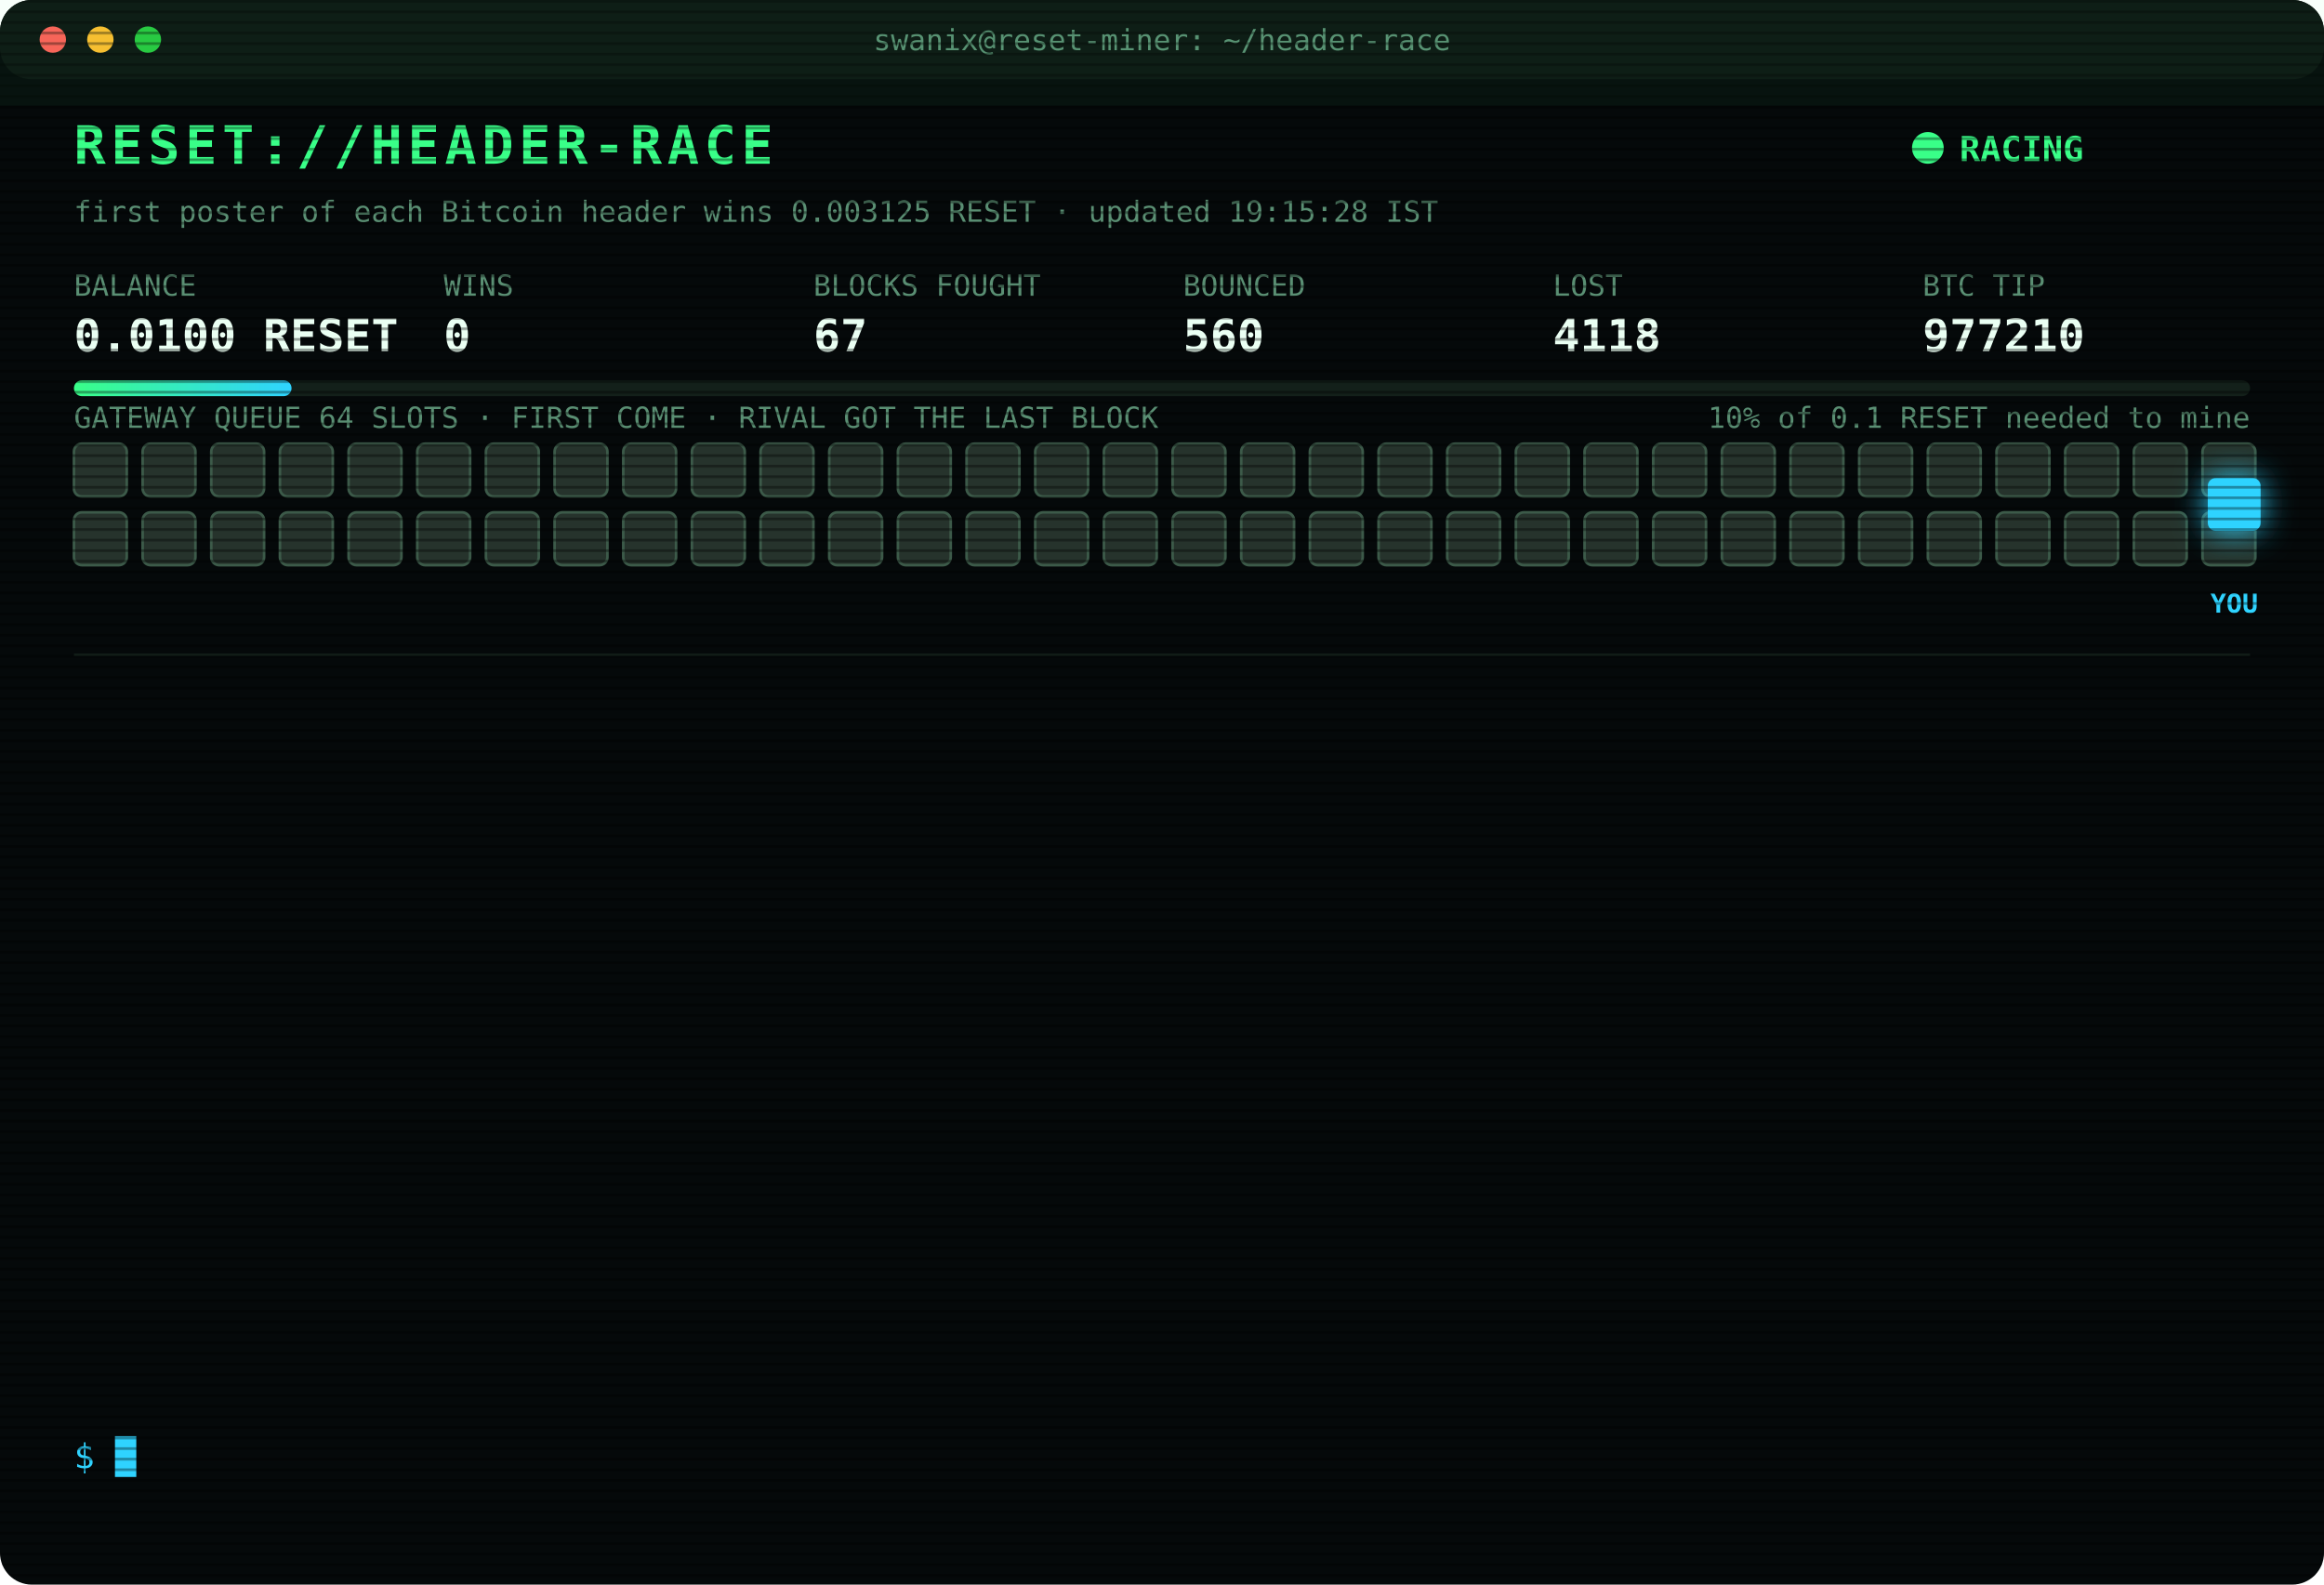
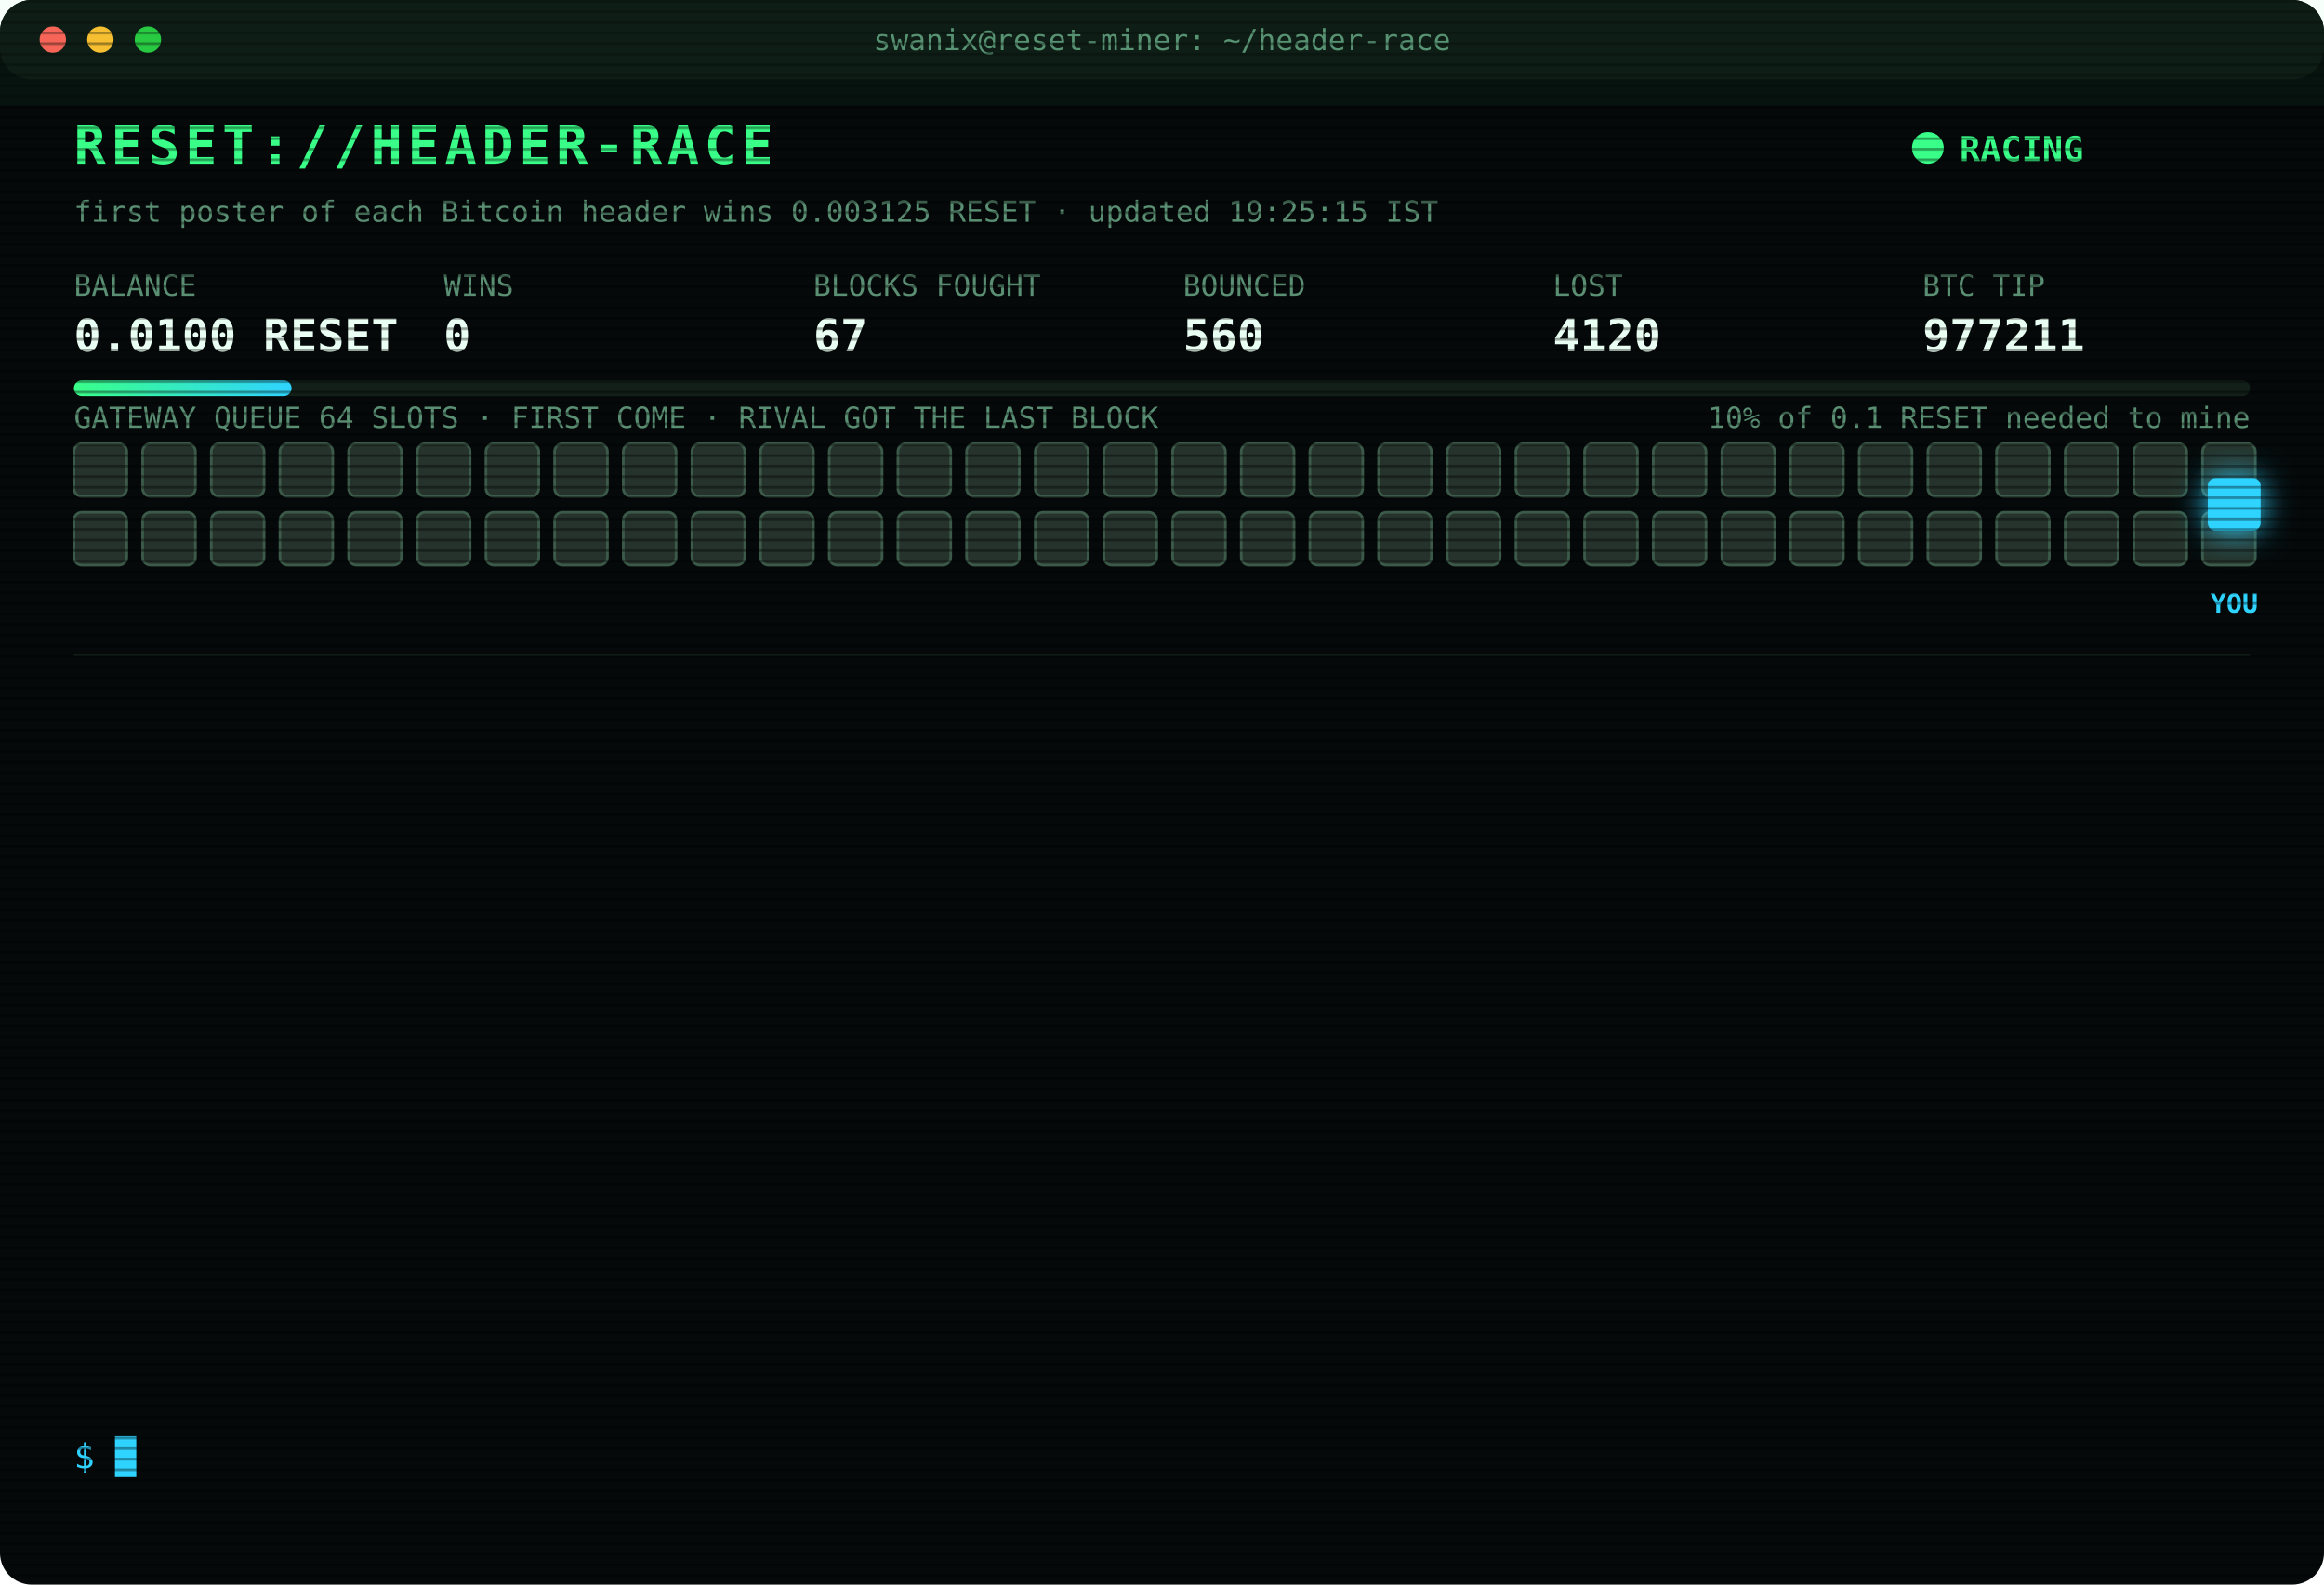
<svg xmlns="http://www.w3.org/2000/svg" width="880" height="600" viewBox="0 0 880 600" font-family="ui-monospace,SFMono-Regular,Menlo,Consolas,monospace">
  <style>
text{font-size:13px;fill:#7CFFB2}
.title{font-size:20px;font-weight:700;fill:#39FF88;letter-spacing:2px;animation:glitch 3s infinite steps(1)}
.sub{fill:#2fd3ff}.k{fill:#5a8f73;font-size:11px}.v{font-size:17px;font-weight:700;fill:#eafff3}
.ts{fill:#3f6b56}.boot{fill:#2fd3ff}.dim{fill:#5a8f73}.bad{fill:#ff4d6d}.warn{fill:#ffd23f}.mag{fill:#ff5cf0}.win{fill:#39FF88;font-weight:700}
.tag{font-size:10px;fill:#2fd3ff;font-weight:700}
.rival{fill:#26332c;stroke:#3c5a49;animation:jam 1.2s infinite alternate}
.idle{fill:#141c18;stroke:#22302a;animation:breathe 4s infinite}
.me{fill:#2fd3ff;filter:drop-shadow(0 0 6px #2fd3ff)}
.hover{animation:nudge 1.1s infinite ease-in-out}.bounce{animation:kick 1.4s infinite}
.ln{opacity:0;animation:in .4s forwards}
.cur{animation:blink 1s infinite steps(1)}
.scan{animation:scan 6s infinite linear}
.led{animation:blink 1.4s infinite}
@keyframes in{from{opacity:0;transform:translateX(-6px)}to{opacity:1;transform:none}}
@keyframes blink{50%{opacity:0}}
@keyframes jam{to{fill:#33463b}}
@keyframes breathe{50%{opacity:.4}}
@keyframes nudge{50%{transform:translateX(-10px)}}
@keyframes kick{0%,100%{transform:none}30%{transform:translateX(-14px)}55%{transform:translateX(10px) translateY(-6px)}}
@keyframes glitch{0%,92%{transform:none}93%{transform:translateX(2px);fill:#ff4d6d}95%{transform:translateX(-2px);fill:#2fd3ff}97%{transform:none}}
@keyframes scan{from{transform:translateY(-40px)}to{transform:translateY(600px)}}
</style>
  <defs>
    <pattern id="sl" width="4" height="4" patternUnits="userSpaceOnUse">
      <rect width="4" height="1" fill="#000" opacity=".35" />
    </pattern>
    <linearGradient id="bar">
      <stop offset="0" stop-color="#39FF88" />
      <stop offset="1" stop-color="#2fd3ff" />
    </linearGradient>
  </defs>
  <rect width="880" height="600" rx="12" fill="#05090a" />
  <rect width="880" height="30" rx="12" fill="#0d1512" />
  <circle cx="20" cy="15" r="5" fill="#ff5f57" />
  <circle cx="38" cy="15" r="5" fill="#febc2e" />
  <circle cx="56" cy="15" r="5" fill="#28c840" />
  <text x="440" y="19" text-anchor="middle" class="k">swanix@reset-miner: ~/header-race</text>
  <text x="28" y="62" class="title">RESET://HEADER-RACE</text>
  <circle class="led" cx="730" cy="56" r="6" fill="#39FF88" />
  <text x="742" y="61" class="win">RACING</text>
-   <text x="28" y="84" class="k">first poster of each Bitcoin header wins 0.003125 RESET · updated 19:15:28 IST</text>
+   <text x="28" y="84" class="k">first poster of each Bitcoin header wins 0.003125 RESET · updated 19:25:15 IST</text>
  <text x="28" y="112" class="k">BALANCE</text>
  <text x="28" y="133" class="v">0.0100 RESET</text>
  <text x="168" y="112" class="k">WINS</text>
  <text x="168" y="133" class="v">0</text>
  <text x="308" y="112" class="k">BLOCKS FOUGHT</text>
  <text x="308" y="133" class="v">67</text>
  <text x="448" y="112" class="k">BOUNCED</text>
  <text x="448" y="133" class="v">560</text>
  <text x="588" y="112" class="k">LOST</text>
-   <text x="588" y="133" class="v">4118</text>
+   <text x="588" y="133" class="v">4120</text>
  <text x="728" y="112" class="k">BTC TIP</text>
-   <text x="728" y="133" class="v">977210</text>
+   <text x="728" y="133" class="v">977211</text>
  <rect x="28" y="144" width="824" height="6" rx="3" fill="#13201a" />
  <rect x="28" y="144" width="82.4" height="6" rx="3" fill="url(#bar)" />
  <text x="852" y="162" text-anchor="end" class="k">10% of 0.1 RESET needed to mine</text>
  <text x="28" y="162" class="k">GATEWAY QUEUE 64 SLOTS · FIRST COME · RIVAL GOT THE LAST BLOCK</text>
  <rect class="rival" x="28" y="168" width="20" height="20" rx="3" style="animation-delay:0.00s" />
  <rect class="rival" x="54" y="168" width="20" height="20" rx="3" style="animation-delay:0.05s" />
  <rect class="rival" x="80" y="168" width="20" height="20" rx="3" style="animation-delay:0.10s" />
  <rect class="rival" x="106" y="168" width="20" height="20" rx="3" style="animation-delay:0.15s" />
  <rect class="rival" x="132" y="168" width="20" height="20" rx="3" style="animation-delay:0.20s" />
  <rect class="rival" x="158" y="168" width="20" height="20" rx="3" style="animation-delay:0.25s" />
  <rect class="rival" x="184" y="168" width="20" height="20" rx="3" style="animation-delay:0.30s" />
  <rect class="rival" x="210" y="168" width="20" height="20" rx="3" style="animation-delay:0.35s" />
  <rect class="rival" x="236" y="168" width="20" height="20" rx="3" style="animation-delay:0.40s" />
  <rect class="rival" x="262" y="168" width="20" height="20" rx="3" style="animation-delay:0.45s" />
  <rect class="rival" x="288" y="168" width="20" height="20" rx="3" style="animation-delay:0.50s" />
  <rect class="rival" x="314" y="168" width="20" height="20" rx="3" style="animation-delay:0.55s" />
  <rect class="rival" x="340" y="168" width="20" height="20" rx="3" style="animation-delay:0.60s" />
  <rect class="rival" x="366" y="168" width="20" height="20" rx="3" style="animation-delay:0.65s" />
  <rect class="rival" x="392" y="168" width="20" height="20" rx="3" style="animation-delay:0.70s" />
  <rect class="rival" x="418" y="168" width="20" height="20" rx="3" style="animation-delay:0.75s" />
  <rect class="rival" x="444" y="168" width="20" height="20" rx="3" style="animation-delay:0.80s" />
  <rect class="rival" x="470" y="168" width="20" height="20" rx="3" style="animation-delay:0.85s" />
  <rect class="rival" x="496" y="168" width="20" height="20" rx="3" style="animation-delay:0.90s" />
  <rect class="rival" x="522" y="168" width="20" height="20" rx="3" style="animation-delay:0.95s" />
  <rect class="rival" x="548" y="168" width="20" height="20" rx="3" style="animation-delay:1.00s" />
  <rect class="rival" x="574" y="168" width="20" height="20" rx="3" style="animation-delay:1.05s" />
  <rect class="rival" x="600" y="168" width="20" height="20" rx="3" style="animation-delay:1.10s" />
  <rect class="rival" x="626" y="168" width="20" height="20" rx="3" style="animation-delay:1.15s" />
  <rect class="rival" x="652" y="168" width="20" height="20" rx="3" style="animation-delay:1.20s" />
  <rect class="rival" x="678" y="168" width="20" height="20" rx="3" style="animation-delay:1.25s" />
  <rect class="rival" x="704" y="168" width="20" height="20" rx="3" style="animation-delay:1.30s" />
  <rect class="rival" x="730" y="168" width="20" height="20" rx="3" style="animation-delay:1.35s" />
  <rect class="rival" x="756" y="168" width="20" height="20" rx="3" style="animation-delay:1.40s" />
  <rect class="rival" x="782" y="168" width="20" height="20" rx="3" style="animation-delay:1.45s" />
  <rect class="rival" x="808" y="168" width="20" height="20" rx="3" style="animation-delay:1.50s" />
  <rect class="rival" x="834" y="168" width="20" height="20" rx="3" style="animation-delay:1.55s" />
  <rect class="rival" x="28" y="194" width="20" height="20" rx="3" style="animation-delay:1.60s" />
  <rect class="rival" x="54" y="194" width="20" height="20" rx="3" style="animation-delay:1.65s" />
  <rect class="rival" x="80" y="194" width="20" height="20" rx="3" style="animation-delay:1.70s" />
  <rect class="rival" x="106" y="194" width="20" height="20" rx="3" style="animation-delay:1.75s" />
  <rect class="rival" x="132" y="194" width="20" height="20" rx="3" style="animation-delay:1.80s" />
  <rect class="rival" x="158" y="194" width="20" height="20" rx="3" style="animation-delay:1.85s" />
  <rect class="rival" x="184" y="194" width="20" height="20" rx="3" style="animation-delay:1.90s" />
  <rect class="rival" x="210" y="194" width="20" height="20" rx="3" style="animation-delay:1.95s" />
  <rect class="rival" x="236" y="194" width="20" height="20" rx="3" style="animation-delay:2.00s" />
  <rect class="rival" x="262" y="194" width="20" height="20" rx="3" style="animation-delay:2.05s" />
  <rect class="rival" x="288" y="194" width="20" height="20" rx="3" style="animation-delay:2.10s" />
  <rect class="rival" x="314" y="194" width="20" height="20" rx="3" style="animation-delay:2.15s" />
  <rect class="rival" x="340" y="194" width="20" height="20" rx="3" style="animation-delay:2.20s" />
  <rect class="rival" x="366" y="194" width="20" height="20" rx="3" style="animation-delay:2.25s" />
  <rect class="rival" x="392" y="194" width="20" height="20" rx="3" style="animation-delay:2.30s" />
  <rect class="rival" x="418" y="194" width="20" height="20" rx="3" style="animation-delay:2.35s" />
  <rect class="rival" x="444" y="194" width="20" height="20" rx="3" style="animation-delay:2.40s" />
  <rect class="rival" x="470" y="194" width="20" height="20" rx="3" style="animation-delay:2.45s" />
  <rect class="rival" x="496" y="194" width="20" height="20" rx="3" style="animation-delay:2.50s" />
  <rect class="rival" x="522" y="194" width="20" height="20" rx="3" style="animation-delay:2.55s" />
  <rect class="rival" x="548" y="194" width="20" height="20" rx="3" style="animation-delay:2.60s" />
  <rect class="rival" x="574" y="194" width="20" height="20" rx="3" style="animation-delay:2.65s" />
  <rect class="rival" x="600" y="194" width="20" height="20" rx="3" style="animation-delay:2.70s" />
  <rect class="rival" x="626" y="194" width="20" height="20" rx="3" style="animation-delay:2.75s" />
  <rect class="rival" x="652" y="194" width="20" height="20" rx="3" style="animation-delay:2.80s" />
  <rect class="rival" x="678" y="194" width="20" height="20" rx="3" style="animation-delay:2.85s" />
  <rect class="rival" x="704" y="194" width="20" height="20" rx="3" style="animation-delay:2.90s" />
  <rect class="rival" x="730" y="194" width="20" height="20" rx="3" style="animation-delay:2.95s" />
  <rect class="rival" x="756" y="194" width="20" height="20" rx="3" style="animation-delay:3.00s" />
  <rect class="rival" x="782" y="194" width="20" height="20" rx="3" style="animation-delay:3.05s" />
  <rect class="rival" x="808" y="194" width="20" height="20" rx="3" style="animation-delay:3.10s" />
  <rect class="rival" x="834" y="194" width="20" height="20" rx="3" style="animation-delay:3.15s" />
  <g class="hover">
    <rect class="me" x="836" y="181" width="20" height="20" rx="3" />
    <text class="tag" x="846" y="232" text-anchor="middle">YOU</text>
  </g>
  <line x1="28" x2="852" y1="248" y2="248" stroke="#13201a" />
  <g class="ln" style="animation-delay:0.40s">
-     <text x="28" y="270" class="ts">17:42:15</text>
-     <text x="104" y="270" class="bad">[LOST] #977200 taken by a rival miner</text>
+     <text x="28" y="270" class="ts">17:52:30</text>
+     <text x="104" y="270" class="bad">[LOST] #977201 taken by a rival miner</text>
  </g>
  <g class="ln" style="animation-delay:0.65s">
-     <text x="28" y="292" class="ts">17:52:30</text>
-     <text x="104" y="292" class="bad">[LOST] #977201 taken by a rival miner</text>
+     <text x="28" y="292" class="ts">18:04:25</text>
+     <text x="104" y="292" class="bad">[LOST] #977202 taken by a rival miner</text>
  </g>
  <g class="ln" style="animation-delay:0.90s">
-     <text x="28" y="314" class="ts">18:04:25</text>
-     <text x="104" y="314" class="bad">[LOST] #977202 taken by a rival miner</text>
+     <text x="28" y="314" class="ts">18:04:48</text>
+     <text x="104" y="314" class="bad">[LOST] #977203 taken by a rival miner</text>
  </g>
  <g class="ln" style="animation-delay:1.15s">
-     <text x="28" y="336" class="ts">18:04:48</text>
-     <text x="104" y="336" class="bad">[LOST] #977203 taken by a rival miner</text>
+     <text x="28" y="336" class="ts">18:31:56</text>
+     <text x="104" y="336" class="bad">[LOST] #977204 taken by a rival miner</text>
  </g>
  <g class="ln" style="animation-delay:1.40s">
-     <text x="28" y="358" class="ts">18:31:56</text>
-     <text x="104" y="358" class="bad">[LOST] #977204 taken by a rival miner</text>
+     <text x="28" y="358" class="ts">18:33:17</text>
+     <text x="104" y="358" class="bad">[LOST] #977205 taken by a rival miner</text>
  </g>
  <g class="ln" style="animation-delay:1.65s">
-     <text x="28" y="380" class="ts">18:33:17</text>
-     <text x="104" y="380" class="bad">[LOST] #977205 taken by a rival miner</text>
+     <text x="28" y="380" class="ts">18:38:25</text>
+     <text x="104" y="380" class="bad">[LOST] #977206 taken by a rival miner</text>
  </g>
  <g class="ln" style="animation-delay:1.90s">
-     <text x="28" y="402" class="ts">18:38:25</text>
-     <text x="104" y="402" class="bad">[LOST] #977206 taken by a rival miner</text>
+     <text x="28" y="402" class="ts">18:42:40</text>
+     <text x="104" y="402" class="bad">[LOST] #977207 taken by a rival miner</text>
  </g>
  <g class="ln" style="animation-delay:2.15s">
-     <text x="28" y="424" class="ts">18:42:40</text>
-     <text x="104" y="424" class="bad">[LOST] #977207 taken by a rival miner</text>
+     <text x="28" y="424" class="ts">18:42:45</text>
+     <text x="104" y="424" class="bad">[GATEWAY DOWN] no response · 1694ms</text>
  </g>
  <g class="ln" style="animation-delay:2.40s">
    <text x="28" y="446" class="ts">18:42:45</text>
-     <text x="104" y="446" class="bad">[GATEWAY DOWN] no response · 1694ms</text>
+     <text x="104" y="446" class="bad">[REJECTED] #977208 The network already has these headers.</text>
  </g>
  <g class="ln" style="animation-delay:2.65s">
-     <text x="28" y="468" class="ts">18:42:45</text>
-     <text x="104" y="468" class="bad">[REJECTED] #977208 The network already has these headers.</text>
+     <text x="28" y="468" class="ts">18:42:47</text>
+     <text x="104" y="468" class="bad">[LOST] #977208 taken by a rival miner</text>
  </g>
  <g class="ln" style="animation-delay:2.90s">
-     <text x="28" y="490" class="ts">18:42:47</text>
-     <text x="104" y="490" class="bad">[LOST] #977208 taken by a rival miner</text>
+     <text x="28" y="490" class="ts">19:01:57</text>
+     <text x="104" y="490" class="bad">[LOST] #977209 taken by a rival miner</text>
  </g>
  <g class="ln" style="animation-delay:3.15s">
-     <text x="28" y="512" class="ts">19:01:57</text>
-     <text x="104" y="512" class="bad">[LOST] #977209 taken by a rival miner</text>
+     <text x="28" y="512" class="ts">19:15:21</text>
+     <text x="104" y="512" class="bad">[LOST] #977210 taken by a rival miner</text>
  </g>
  <g class="ln" style="animation-delay:3.40s">
-     <text x="28" y="534" class="ts">19:15:21</text>
-     <text x="104" y="534" class="bad">[LOST] #977210 taken by a rival miner</text>
+     <text x="28" y="534" class="ts">19:25:15</text>
+     <text x="104" y="534" class="bad">[LOST] #977211 taken by a rival miner</text>
  </g>
  <text x="28" y="556" class="sub">$ <tspan class="cur">█</tspan>
  </text>
  <rect width="880" height="600" rx="12" fill="url(#sl)" pointer-events="none" />
  <rect class="scan" width="880" height="40" fill="#39FF88" opacity=".04" />
</svg>
